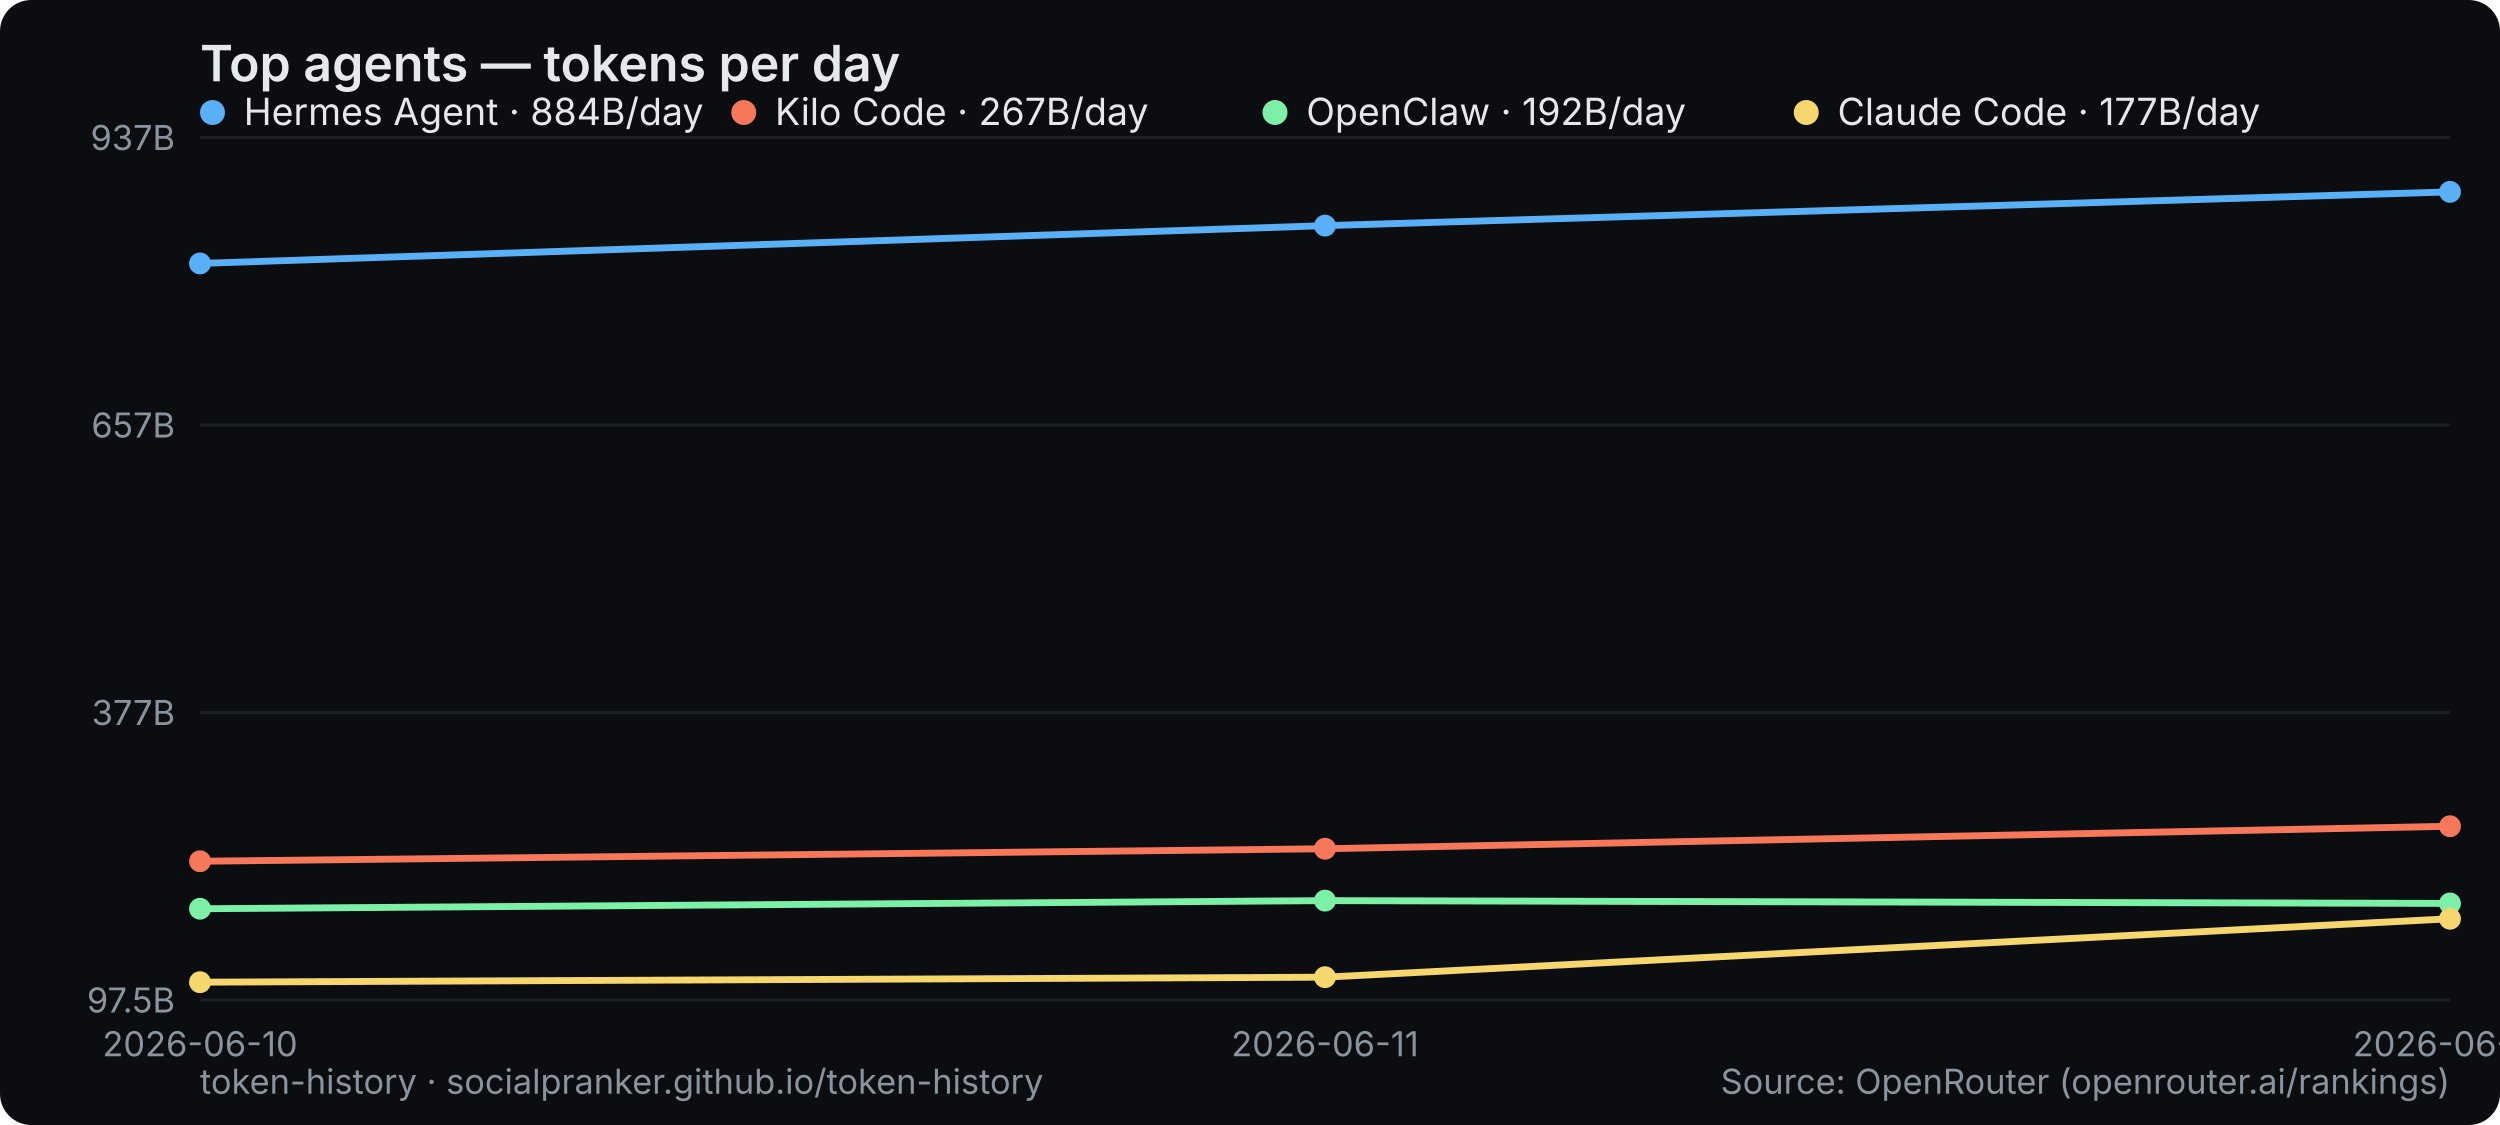
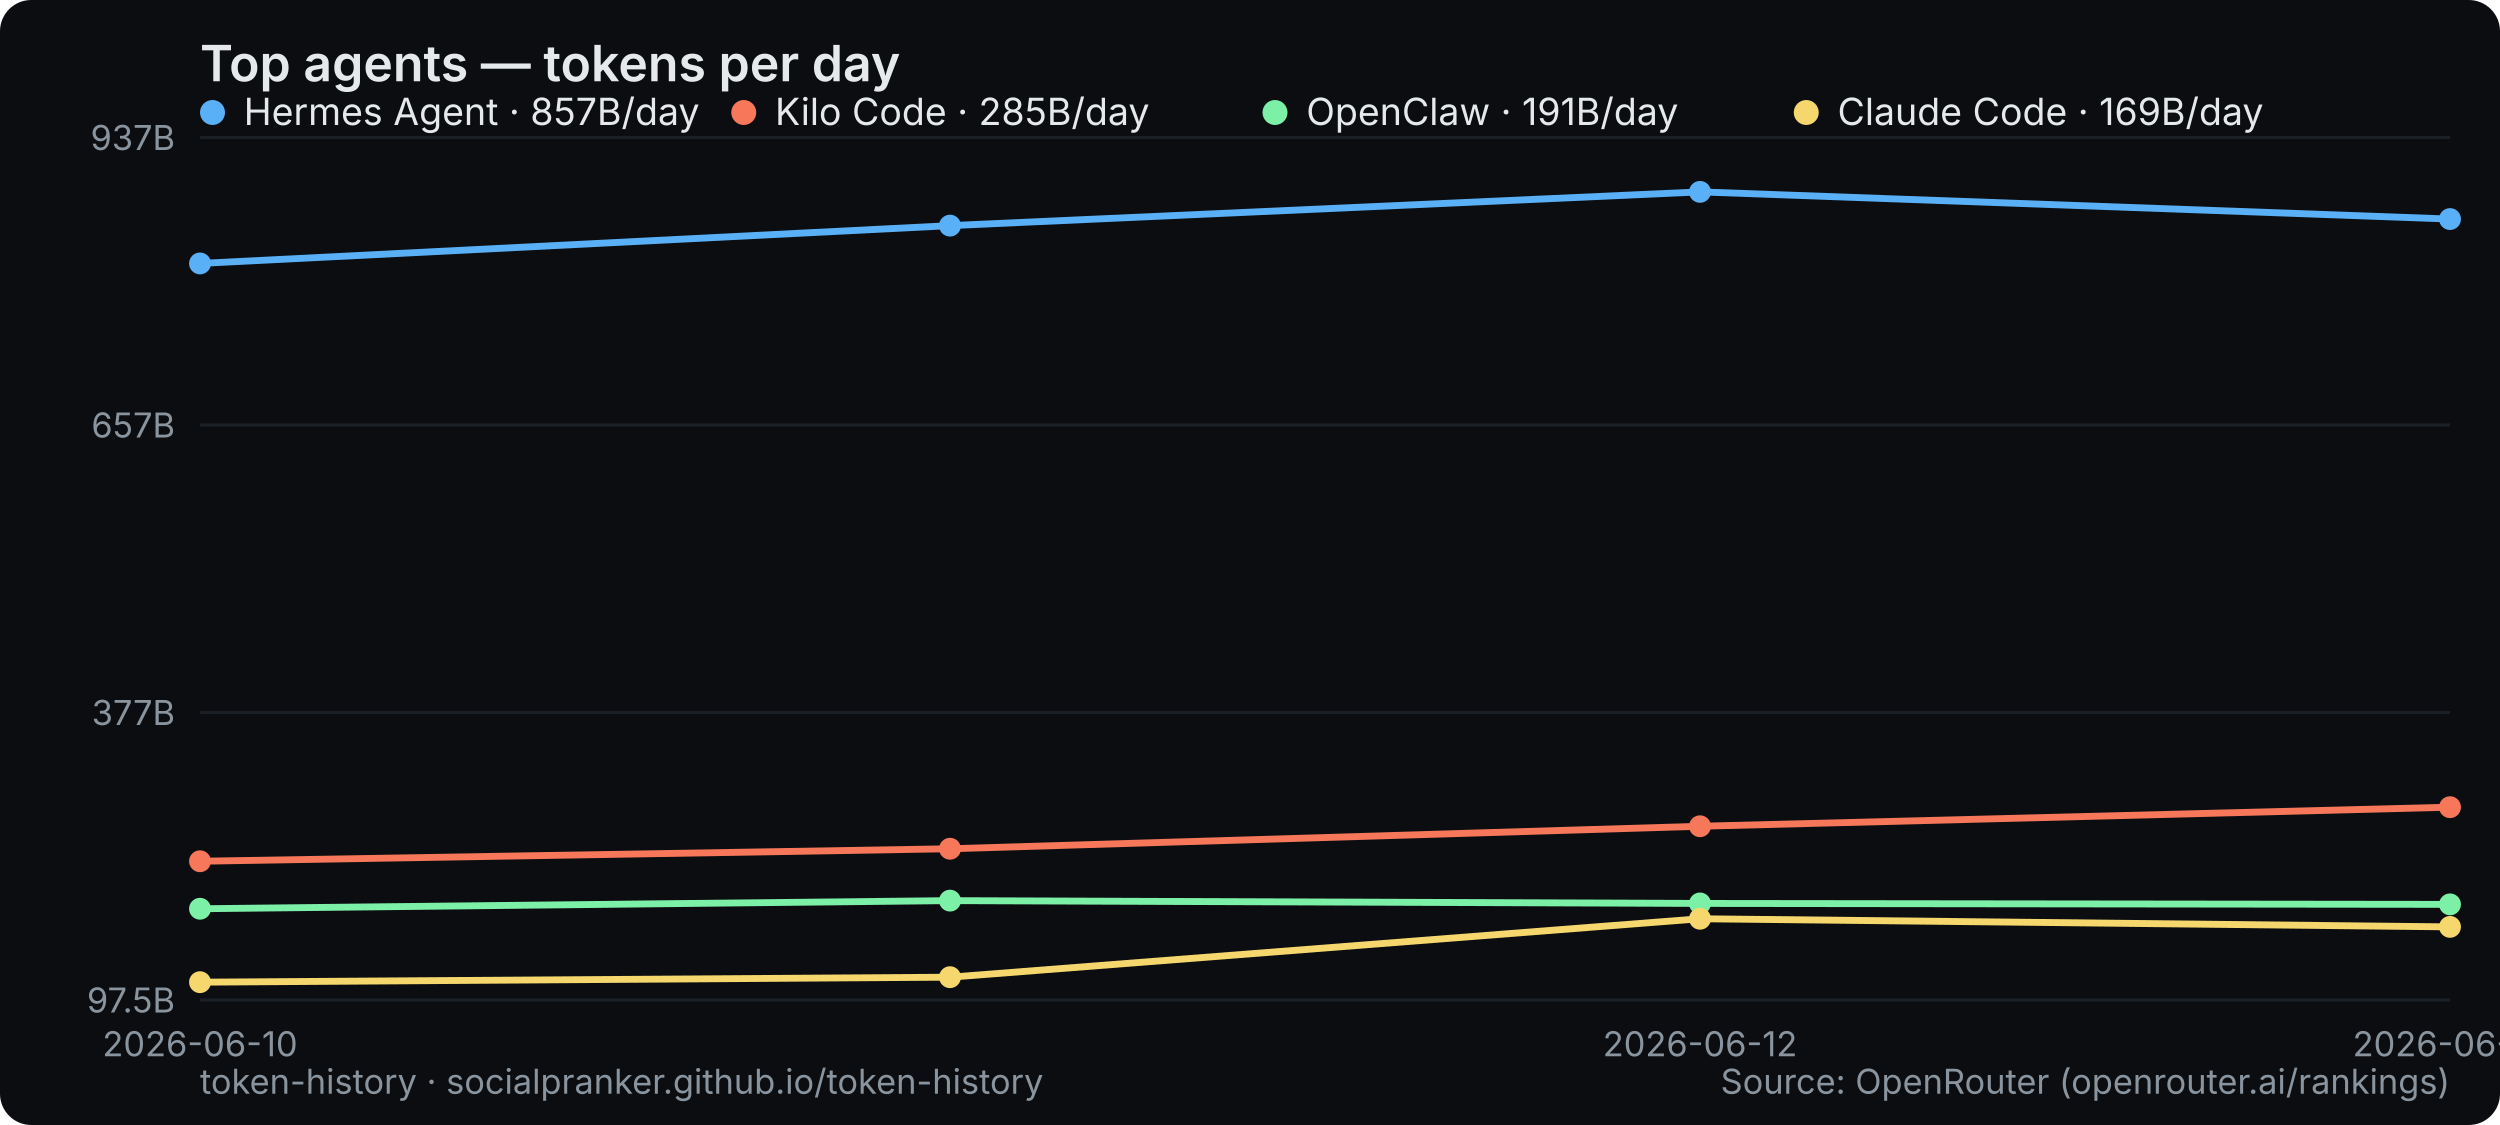
<svg xmlns="http://www.w3.org/2000/svg" width="800" height="360" viewBox="0 0 800 360" role="img" aria-label="Top agents — tokens per day">
  <rect width="800" height="360" rx="10" fill="#0b0d10" />
  <text x="64" y="26" font-family="system-ui,-apple-system,Segoe UI,sans-serif" font-size="16" font-weight="600" fill="#e6e9ec">Top agents — tokens per day</text>
  <line x1="64" y1="320" x2="784" y2="320" stroke="#1b2026" stroke-width="1" />
  <text x="56" y="324" text-anchor="end" font-family="system-ui,-apple-system,Segoe UI,sans-serif" font-size="11" fill="#8a949e">97.5B</text>
  <line x1="64" y1="228" x2="784" y2="228" stroke="#1b2026" stroke-width="1" />
  <text x="56" y="232" text-anchor="end" font-family="system-ui,-apple-system,Segoe UI,sans-serif" font-size="11" fill="#8a949e">377B</text>
  <line x1="64" y1="136" x2="784" y2="136" stroke="#1b2026" stroke-width="1" />
  <text x="56" y="140" text-anchor="end" font-family="system-ui,-apple-system,Segoe UI,sans-serif" font-size="11" fill="#8a949e">657B</text>
  <line x1="64" y1="44" x2="784" y2="44" stroke="#1b2026" stroke-width="1" />
  <text x="56" y="48" text-anchor="end" font-family="system-ui,-apple-system,Segoe UI,sans-serif" font-size="11" fill="#8a949e">937B</text>
  <text x="64" y="338" text-anchor="middle" font-family="system-ui,-apple-system,Segoe UI,sans-serif" font-size="11" fill="#8a949e">2026-06-10</text>
-   <text x="424" y="338" text-anchor="middle" font-family="system-ui,-apple-system,Segoe UI,sans-serif" font-size="11" fill="#8a949e">2026-06-11</text>
-   <text x="784" y="338" text-anchor="middle" font-family="system-ui,-apple-system,Segoe UI,sans-serif" font-size="11" fill="#8a949e">2026-06-12</text>
-   <polyline points="64.0,84.3 424.0,72.2 784.0,61.4" fill="none" stroke="#5ab0f7" stroke-width="2.2" stroke-linejoin="round" stroke-linecap="round" />
+   <text x="544" y="338" text-anchor="middle" font-family="system-ui,-apple-system,Segoe UI,sans-serif" font-size="11" fill="#8a949e">2026-06-12</text>
+   <text x="784" y="338" text-anchor="middle" font-family="system-ui,-apple-system,Segoe UI,sans-serif" font-size="11" fill="#8a949e">2026-06-13</text>
+   <polyline points="64.0,84.3 304.0,72.2 544.0,61.4 784.0,70.1" fill="none" stroke="#5ab0f7" stroke-width="2.2" stroke-linejoin="round" stroke-linecap="round" />
  <circle cx="64.0" cy="84.3" r="3.5" fill="#5ab0f7" />
-   <circle cx="424.0" cy="72.2" r="3.5" fill="#5ab0f7" />
-   <circle cx="784.0" cy="61.4" r="3.5" fill="#5ab0f7" />
+   <circle cx="304.0" cy="72.2" r="3.5" fill="#5ab0f7" />
+   <circle cx="544.0" cy="61.4" r="3.5" fill="#5ab0f7" />
+   <circle cx="784.0" cy="70.1" r="3.5" fill="#5ab0f7" />
  <g font-family="system-ui,-apple-system,Segoe UI,sans-serif" font-size="12">
    <circle cx="68" cy="36" r="4" fill="#5ab0f7" />
-     <text x="78" y="40" fill="#e6e9ec">Hermes Agent · 884B/day</text>
+     <text x="78" y="40" fill="#e6e9ec">Hermes Agent · 857B/day</text>
  </g>
-   <polyline points="64.0,275.6 424.0,271.6 784.0,264.4" fill="none" stroke="#f7775a" stroke-width="2.2" stroke-linejoin="round" stroke-linecap="round" />
+   <polyline points="64.0,275.6 304.0,271.6 544.0,264.4 784.0,258.3" fill="none" stroke="#f7775a" stroke-width="2.2" stroke-linejoin="round" stroke-linecap="round" />
  <circle cx="64.0" cy="275.6" r="3.5" fill="#f7775a" />
-   <circle cx="424.0" cy="271.6" r="3.5" fill="#f7775a" />
-   <circle cx="784.0" cy="264.4" r="3.5" fill="#f7775a" />
+   <circle cx="304.0" cy="271.6" r="3.5" fill="#f7775a" />
+   <circle cx="544.0" cy="264.4" r="3.5" fill="#f7775a" />
+   <circle cx="784.0" cy="258.3" r="3.5" fill="#f7775a" />
  <g font-family="system-ui,-apple-system,Segoe UI,sans-serif" font-size="12">
    <circle cx="238" cy="36" r="4" fill="#f7775a" />
-     <text x="248" y="40" fill="#e6e9ec">Kilo Code · 267B/day</text>
+     <text x="248" y="40" fill="#e6e9ec">Kilo Code · 285B/day</text>
  </g>
-   <polyline points="64.0,290.8 424.0,288.2 784.0,289.1" fill="none" stroke="#7df0a8" stroke-width="2.2" stroke-linejoin="round" stroke-linecap="round" />
+   <polyline points="64.0,290.8 304.0,288.2 544.0,289.1 784.0,289.4" fill="none" stroke="#7df0a8" stroke-width="2.2" stroke-linejoin="round" stroke-linecap="round" />
  <circle cx="64.0" cy="290.8" r="3.5" fill="#7df0a8" />
-   <circle cx="424.0" cy="288.2" r="3.5" fill="#7df0a8" />
-   <circle cx="784.0" cy="289.1" r="3.5" fill="#7df0a8" />
+   <circle cx="304.0" cy="288.2" r="3.5" fill="#7df0a8" />
+   <circle cx="544.0" cy="289.1" r="3.5" fill="#7df0a8" />
+   <circle cx="784.0" cy="289.4" r="3.5" fill="#7df0a8" />
  <g font-family="system-ui,-apple-system,Segoe UI,sans-serif" font-size="12">
    <circle cx="408" cy="36" r="4" fill="#7df0a8" />
-     <text x="418" y="40" fill="#e6e9ec">OpenClaw · 192B/day</text>
+     <text x="418" y="40" fill="#e6e9ec">OpenClaw · 191B/day</text>
  </g>
-   <polyline points="64.0,314.3 424.0,312.7 784.0,294.0" fill="none" stroke="#f5d76e" stroke-width="2.2" stroke-linejoin="round" stroke-linecap="round" />
+   <polyline points="64.0,314.3 304.0,312.7 544.0,294.0 784.0,296.6" fill="none" stroke="#f5d76e" stroke-width="2.2" stroke-linejoin="round" stroke-linecap="round" />
  <circle cx="64.0" cy="314.3" r="3.5" fill="#f5d76e" />
-   <circle cx="424.0" cy="312.7" r="3.5" fill="#f5d76e" />
-   <circle cx="784.0" cy="294.0" r="3.5" fill="#f5d76e" />
+   <circle cx="304.0" cy="312.7" r="3.5" fill="#f5d76e" />
+   <circle cx="544.0" cy="294.0" r="3.5" fill="#f5d76e" />
+   <circle cx="784.0" cy="296.6" r="3.5" fill="#f5d76e" />
  <g font-family="system-ui,-apple-system,Segoe UI,sans-serif" font-size="12">
    <circle cx="578" cy="36" r="4" fill="#f5d76e" />
-     <text x="588" y="40" fill="#e6e9ec">Claude Code · 177B/day</text>
+     <text x="588" y="40" fill="#e6e9ec">Claude Code · 169B/day</text>
  </g>
  <text x="64" y="350" font-family="system-ui,-apple-system,Segoe UI,sans-serif" font-size="11" fill="#8a949e">token-history · socialpranker.github.io/token-history</text>
  <text x="784" y="350" text-anchor="end" font-family="system-ui,-apple-system,Segoe UI,sans-serif" font-size="11" fill="#8a949e">Source: OpenRouter (openrouter.ai/rankings)</text>
</svg>
